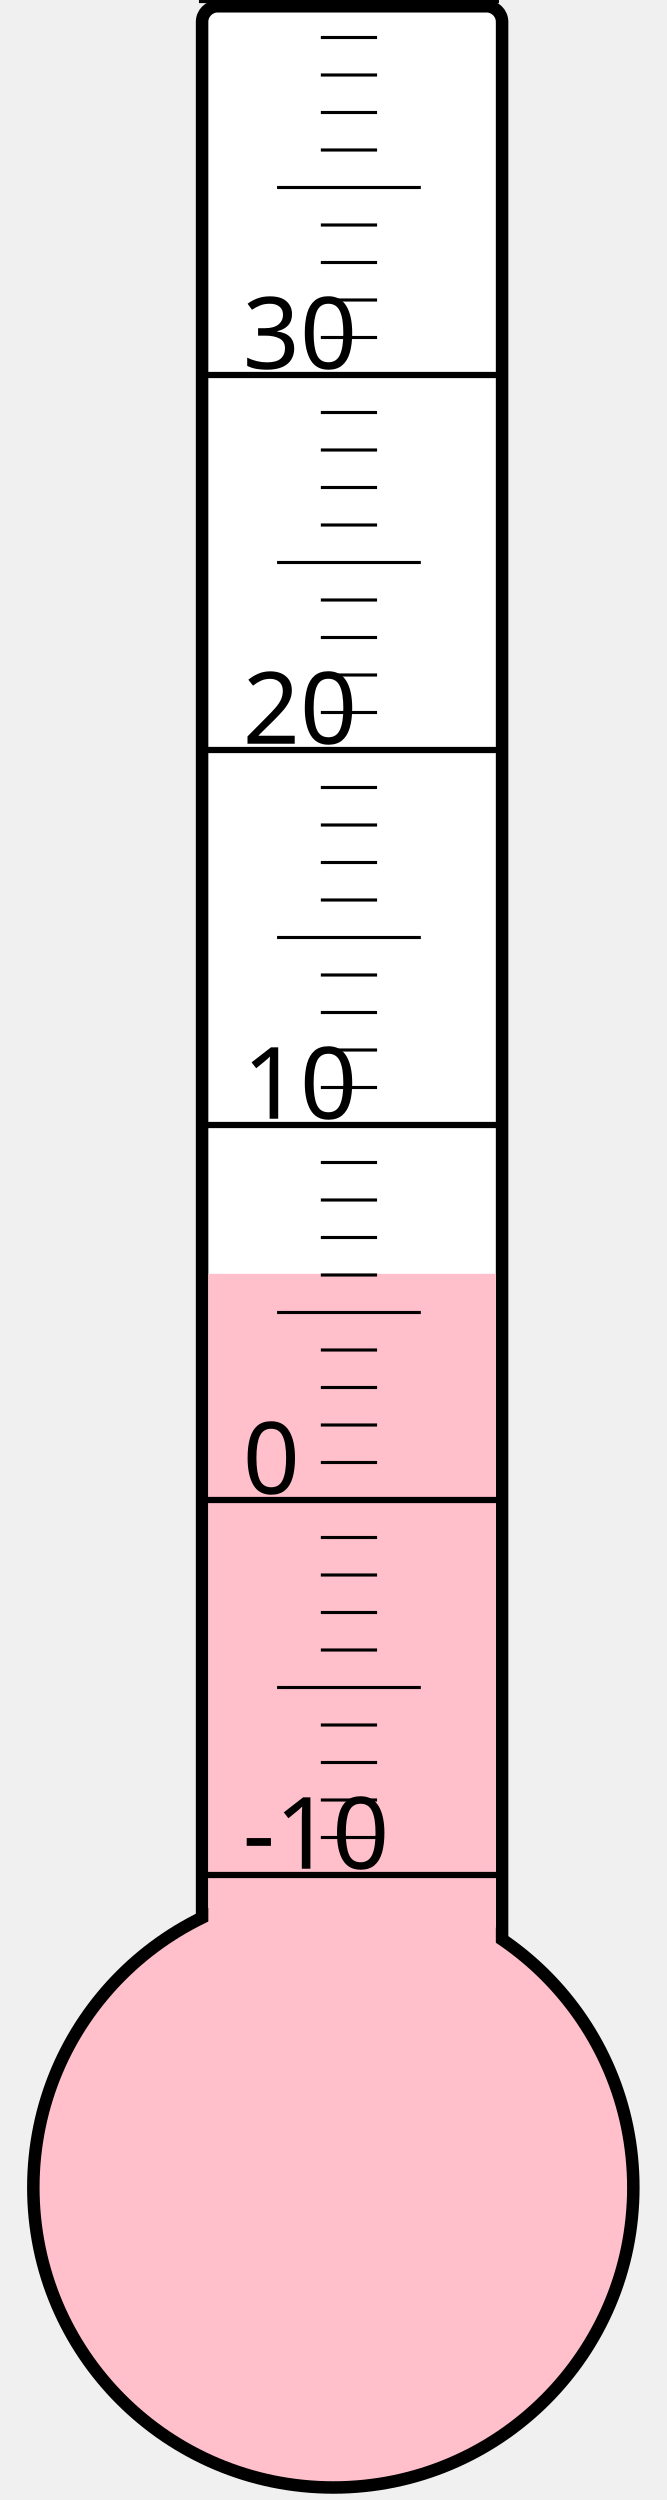
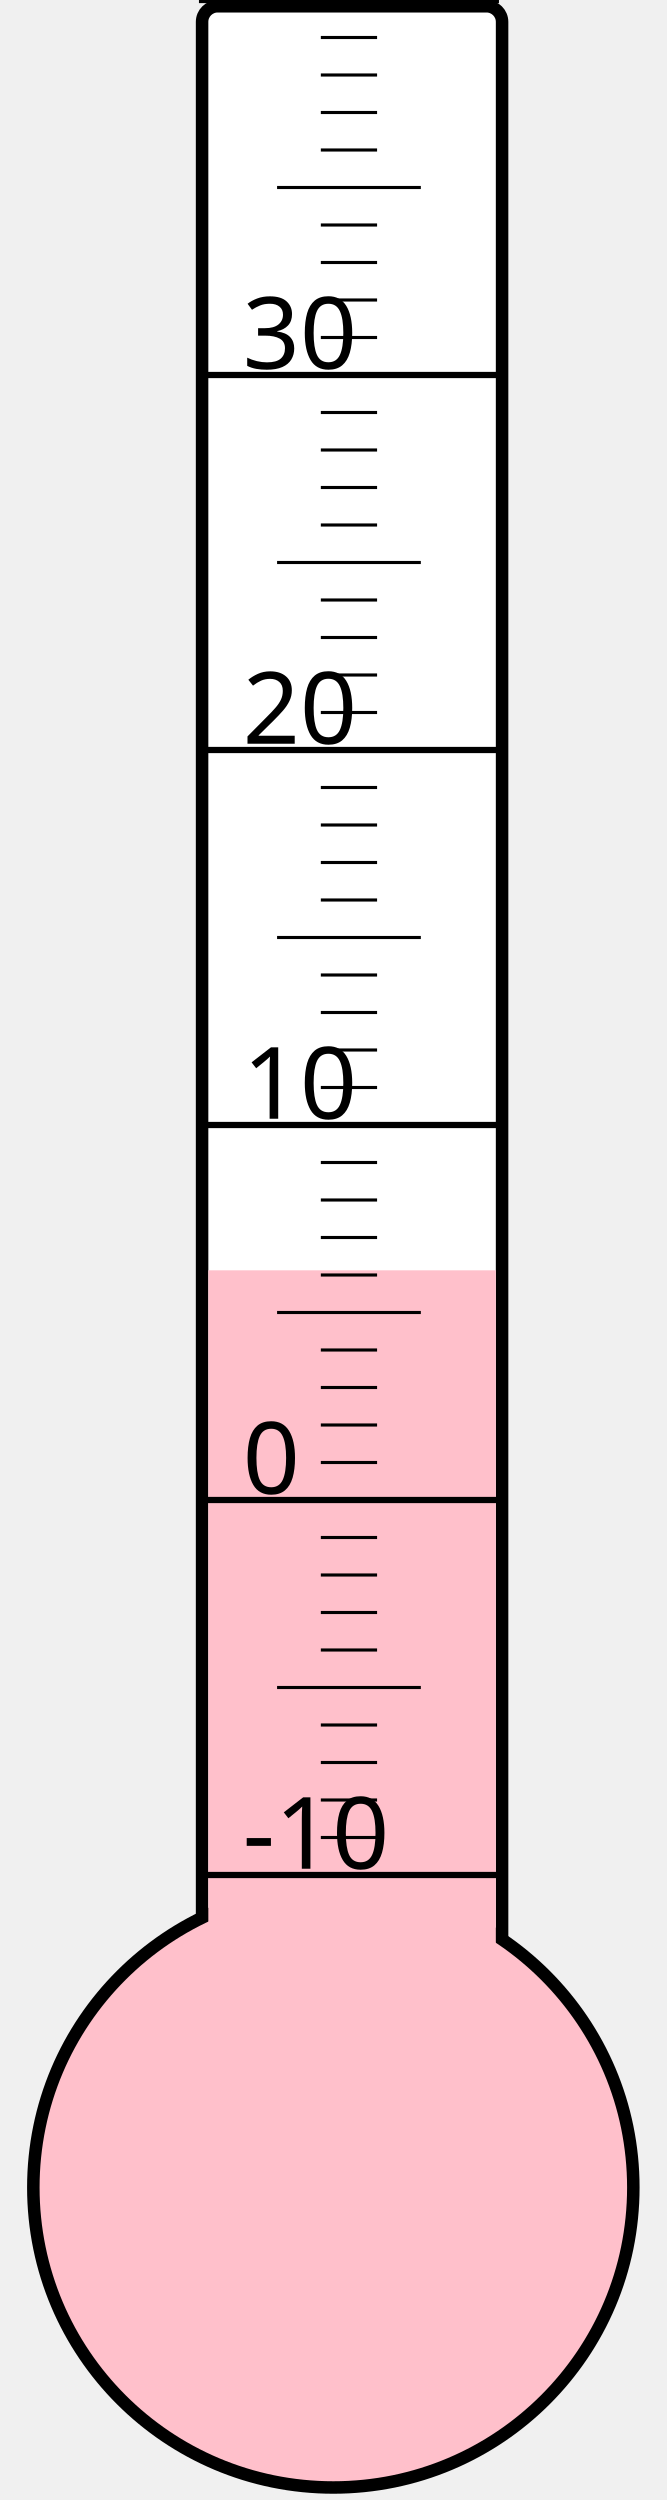
<svg xmlns="http://www.w3.org/2000/svg" width="40px" height="150px" viewBox="0 0 200 800">
  <rect width="200" height="800" x="0" y="0" style="fill: #ffffeb; fill-opacity: 0;" />
  <rect width="96" height="680" x="58" y="2" rx="5" ry="5" style="fill: white; fill-opacity: 1; stroke: black; stroke-width: 4;" />
  <circle cx="100" cy="700" r="96" style="fill: pink; stroke: black; stroke-width: 4;" />
-   <rect width="92" height="292.375" x="60" y="407.625" style="fill: pink; fill-opacity: 1; stroke-width: 0;" />
+   <rect width="92" height="293.5" x="60" y="406.5" style="fill: pink; fill-opacity: 1; stroke-width: 0;" />
  <text x="71" y="598" style="font-family: sans-serif; font-size: 24pt;">-10</text>
  <text x="71" y="478" style="font-family: sans-serif; font-size: 24pt;">0</text>
  <text x="71" y="358" style="font-family: sans-serif; font-size: 24pt;">10</text>
  <text x="71" y="238" style="font-family: sans-serif; font-size: 24pt;">20</text>
  <text x="71" y="118" style="font-family: sans-serif; font-size: 24pt;">30</text>
  <g style="stroke: black;">
    <line x1="57" y1="600" x2="153" y2="600" style="stroke-width: 2;" />
    <line x1="96" y1="588" x2="114" y2="588" style="stroke-width: 1;" />
    <line x1="96" y1="576" x2="114" y2="576" style="stroke-width: 1;" />
    <line x1="96" y1="564" x2="114" y2="564" style="stroke-width: 1;" />
    <line x1="96" y1="552" x2="114" y2="552" style="stroke-width: 1;" />
    <line x1="82" y1="540" x2="128" y2="540" style="stroke-width: 1;" />
    <line x1="96" y1="528" x2="114" y2="528" style="stroke-width: 1;" />
    <line x1="96" y1="516" x2="114" y2="516" style="stroke-width: 1;" />
    <line x1="96" y1="504" x2="114" y2="504" style="stroke-width: 1;" />
    <line x1="96" y1="492" x2="114" y2="492" style="stroke-width: 1;" />
    <line x1="57" y1="480" x2="153" y2="480" style="stroke-width: 2;" />
    <line x1="96" y1="468" x2="114" y2="468" style="stroke-width: 1;" />
    <line x1="96" y1="456" x2="114" y2="456" style="stroke-width: 1;" />
    <line x1="96" y1="444" x2="114" y2="444" style="stroke-width: 1;" />
    <line x1="96" y1="432" x2="114" y2="432" style="stroke-width: 1;" />
    <line x1="82" y1="420" x2="128" y2="420" style="stroke-width: 1;" />
    <line x1="96" y1="408" x2="114" y2="408" style="stroke-width: 1;" />
    <line x1="96" y1="396" x2="114" y2="396" style="stroke-width: 1;" />
    <line x1="96" y1="384" x2="114" y2="384" style="stroke-width: 1;" />
    <line x1="96" y1="372" x2="114" y2="372" style="stroke-width: 1;" />
    <line x1="57" y1="360" x2="153" y2="360" style="stroke-width: 2;" />
    <line x1="96" y1="348" x2="114" y2="348" style="stroke-width: 1;" />
    <line x1="96" y1="336" x2="114" y2="336" style="stroke-width: 1;" />
    <line x1="96" y1="324" x2="114" y2="324" style="stroke-width: 1;" />
    <line x1="96" y1="312" x2="114" y2="312" style="stroke-width: 1;" />
    <line x1="82" y1="300" x2="128" y2="300" style="stroke-width: 1;" />
    <line x1="96" y1="288" x2="114" y2="288" style="stroke-width: 1;" />
    <line x1="96" y1="276" x2="114" y2="276" style="stroke-width: 1;" />
    <line x1="96" y1="264" x2="114" y2="264" style="stroke-width: 1;" />
    <line x1="96" y1="252" x2="114" y2="252" style="stroke-width: 1;" />
    <line x1="57" y1="240" x2="153" y2="240" style="stroke-width: 2;" />
    <line x1="96" y1="228" x2="114" y2="228" style="stroke-width: 1;" />
    <line x1="96" y1="216" x2="114" y2="216" style="stroke-width: 1;" />
    <line x1="96" y1="204" x2="114" y2="204" style="stroke-width: 1;" />
    <line x1="96" y1="192" x2="114" y2="192" style="stroke-width: 1;" />
    <line x1="82" y1="180" x2="128" y2="180" style="stroke-width: 1;" />
    <line x1="96" y1="168" x2="114" y2="168" style="stroke-width: 1;" />
    <line x1="96" y1="156" x2="114" y2="156" style="stroke-width: 1;" />
    <line x1="96" y1="144" x2="114" y2="144" style="stroke-width: 1;" />
    <line x1="96" y1="132" x2="114" y2="132" style="stroke-width: 1;" />
    <line x1="57" y1="120" x2="153" y2="120" style="stroke-width: 2;" />
    <line x1="96" y1="108" x2="114" y2="108" style="stroke-width: 1;" />
    <line x1="96" y1="96" x2="114" y2="96" style="stroke-width: 1;" />
    <line x1="96" y1="84" x2="114" y2="84" style="stroke-width: 1;" />
    <line x1="96" y1="72" x2="114" y2="72" style="stroke-width: 1;" />
    <line x1="82" y1="60" x2="128" y2="60" style="stroke-width: 1;" />
    <line x1="96" y1="48" x2="114" y2="48" style="stroke-width: 1;" />
    <line x1="96" y1="36" x2="114" y2="36" style="stroke-width: 1;" />
    <line x1="96" y1="24" x2="114" y2="24" style="stroke-width: 1;" />
    <line x1="96" y1="12" x2="114" y2="12" style="stroke-width: 1;" />
    <line x1="57" y1="0" x2="153" y2="0" style="stroke-width: 2;" />
  </g>
</svg>
